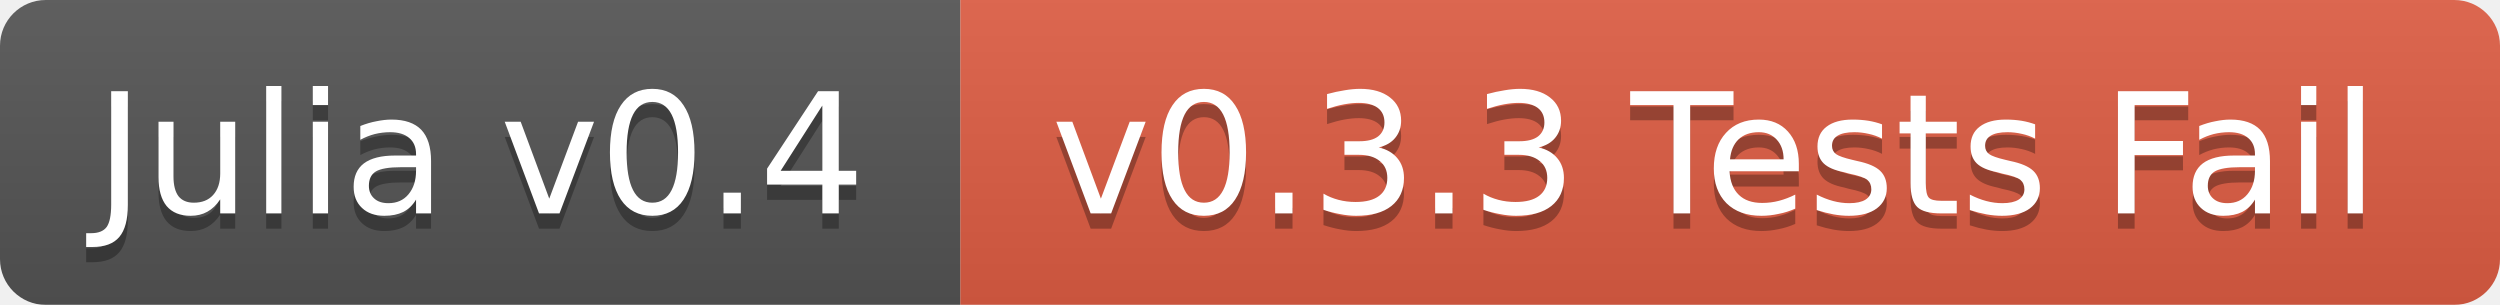
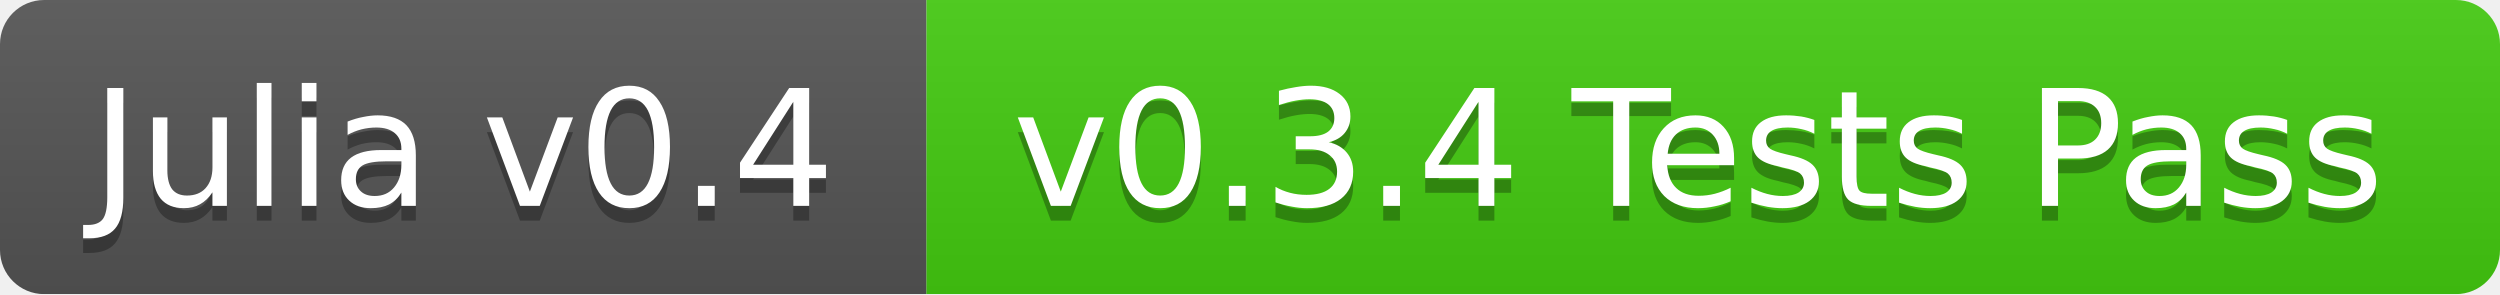
- <svg xmlns="http://www.w3.org/2000/svg" width="164" height="20">
+ <svg xmlns="http://www.w3.org/2000/svg" width="170" height="20">
  <linearGradient id="b" x2="0" y2="100%">
    <stop offset="0" stop-color="#bbb" stop-opacity=".1" />
    <stop offset="1" stop-opacity=".1" />
  </linearGradient>
  <mask id="a">
-     <rect width="164" height="20" rx="3" fill="#fff" />
+     <rect width="170" height="20" rx="3" fill="#fff" />
  </mask>
  <g mask="url(#a)">
    <path fill="#555" d="M0 0h63v20H0z" />
-     <path fill="#e05d44" d="M63 0h101v20H63z" />
-     <path fill="url(#b)" d="M0 0h164v20H0z" />
+     <path fill="#4c1" d="M63 0h107v20H63z" />
+     <path fill="url(#b)" d="M0 0h170v20H0z" />
  </g>
  <g fill="#fff" text-anchor="middle" font-family="DejaVu Sans,Verdana,Geneva,sans-serif" font-size="11">
    <text x="31.5" y="15" fill="#010101" fill-opacity=".3">Julia v0.4</text>
    <text x="31.5" y="14">Julia v0.4</text>
-     <text x="112.5" y="15" fill="#010101" fill-opacity=".3">v0.3.3 Tests Fail</text>
-     <text x="112.5" y="14">v0.3.3 Tests Fail</text>
+     <text x="115.5" y="15" fill="#010101" fill-opacity=".3">v0.3.4 Tests Pass</text>
+     <text x="115.5" y="14">v0.3.4 Tests Pass</text>
  </g>
</svg>
